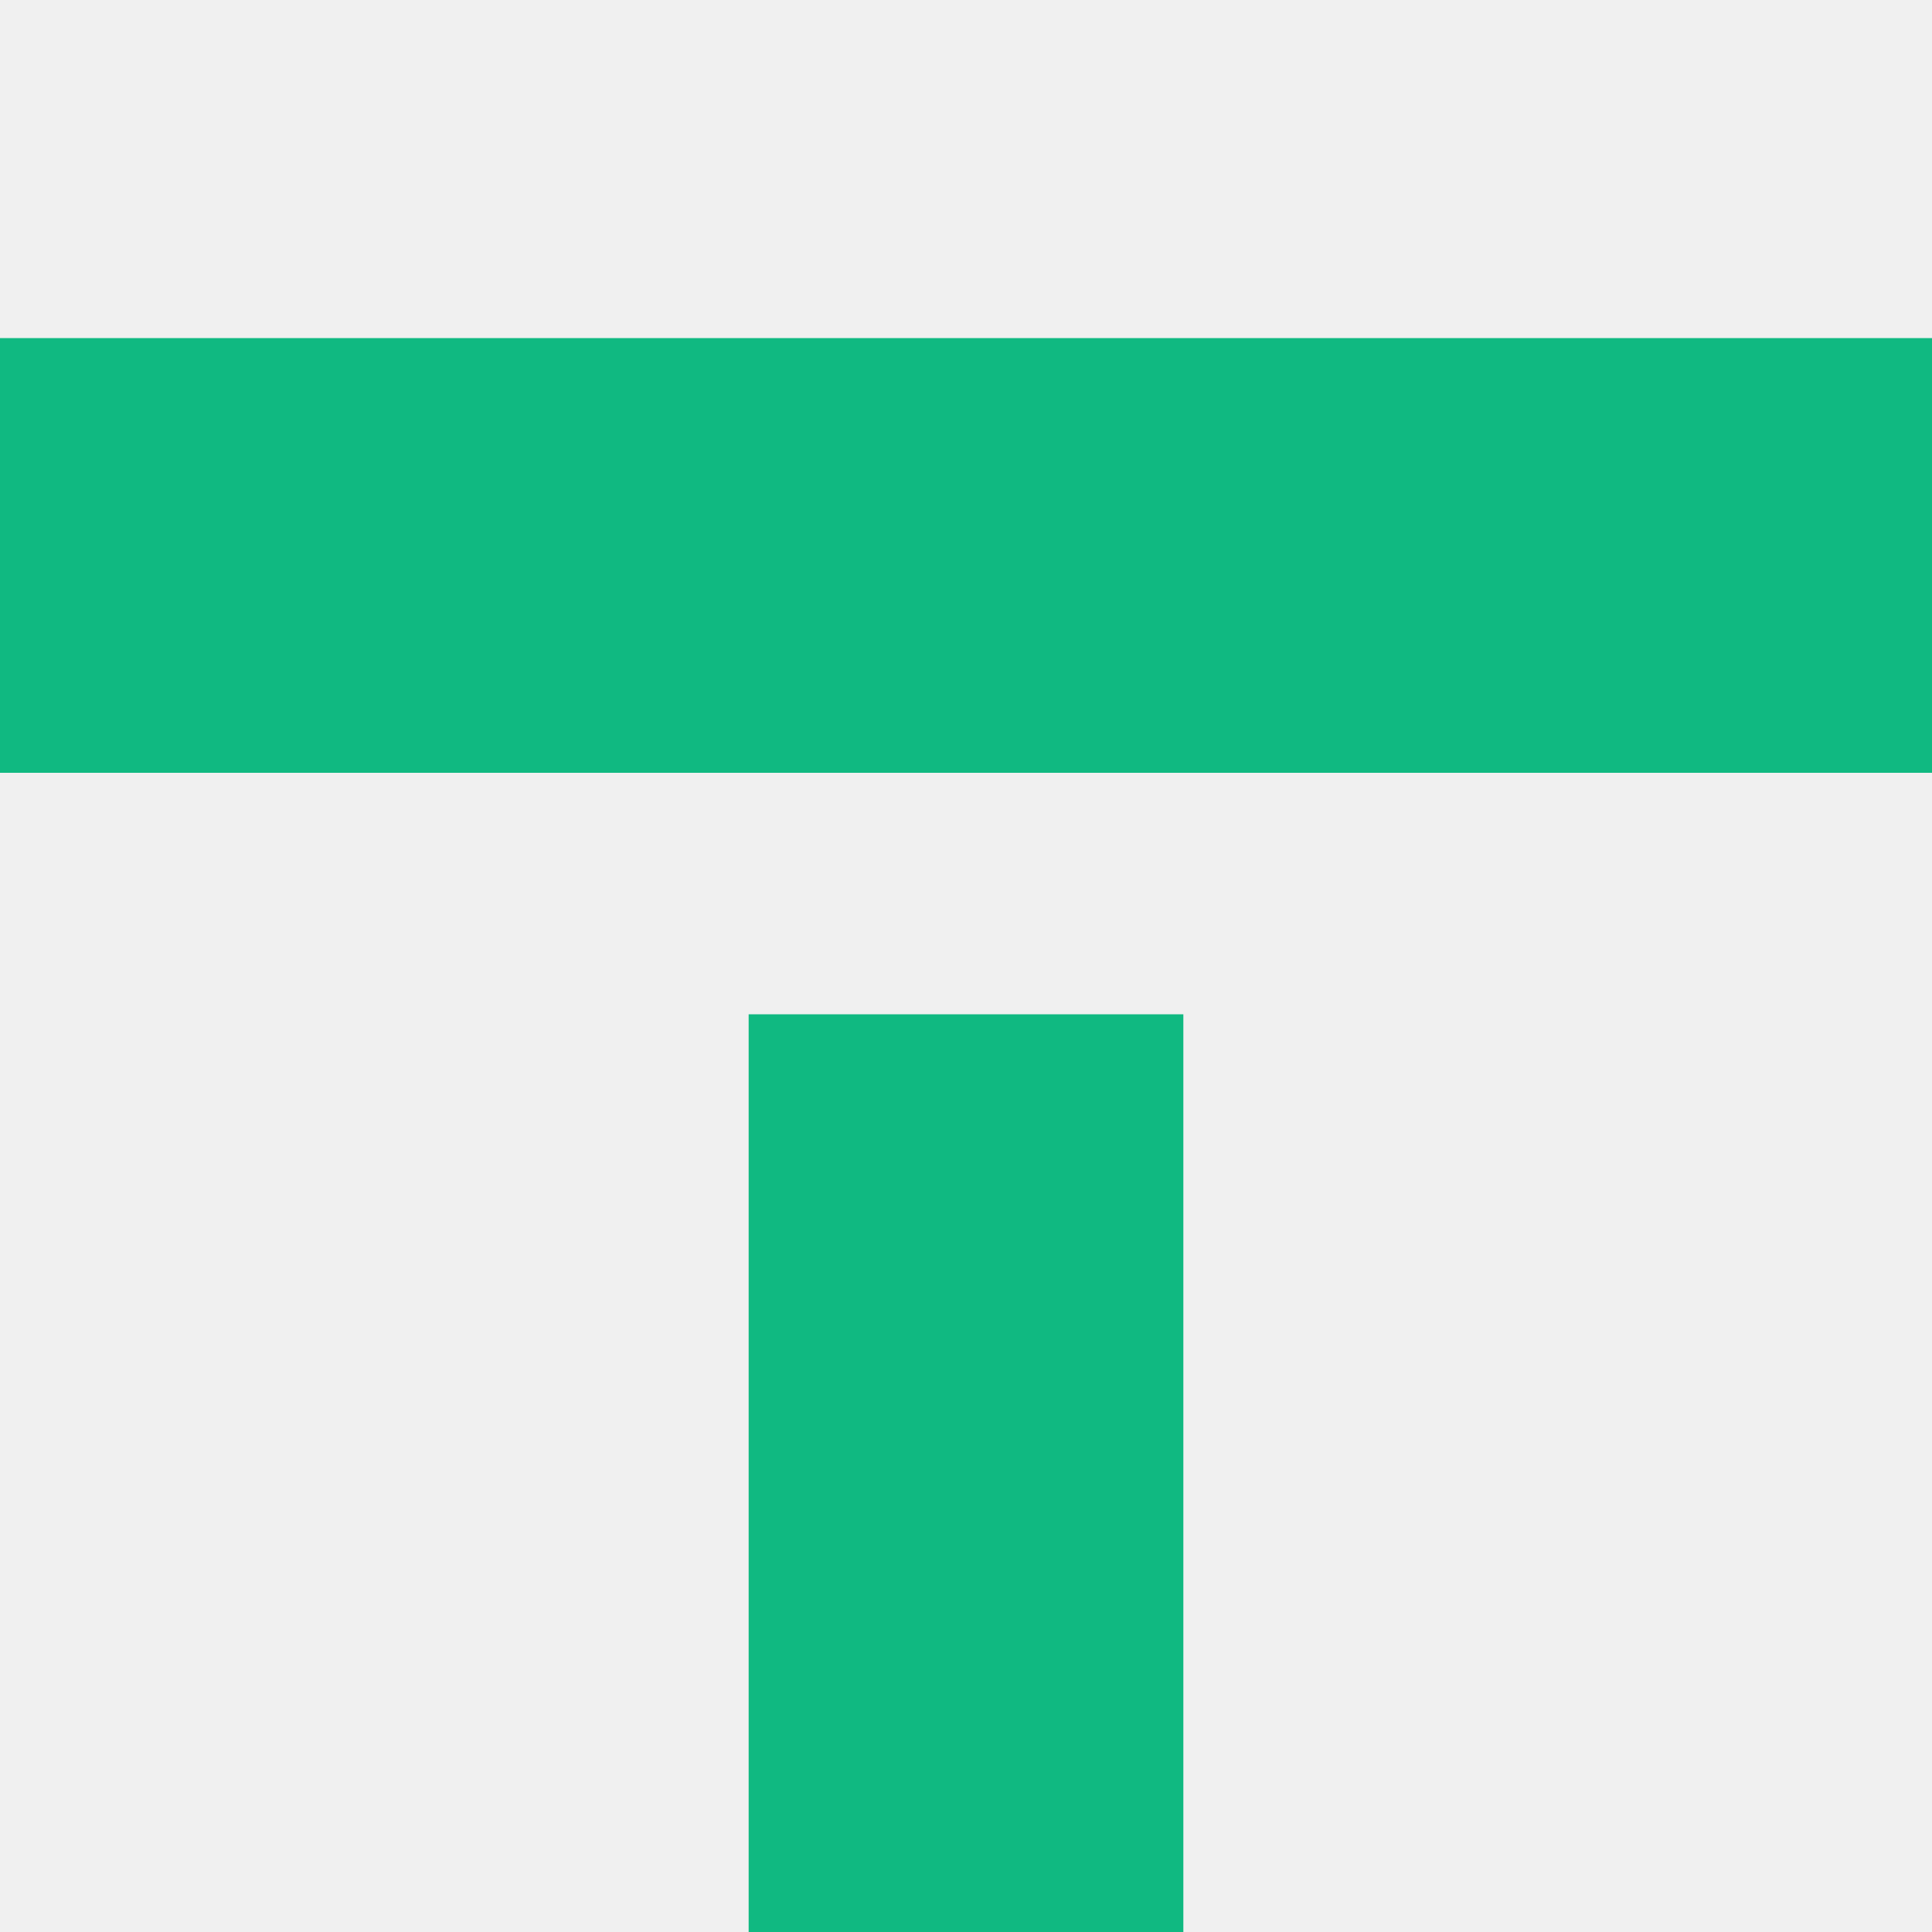
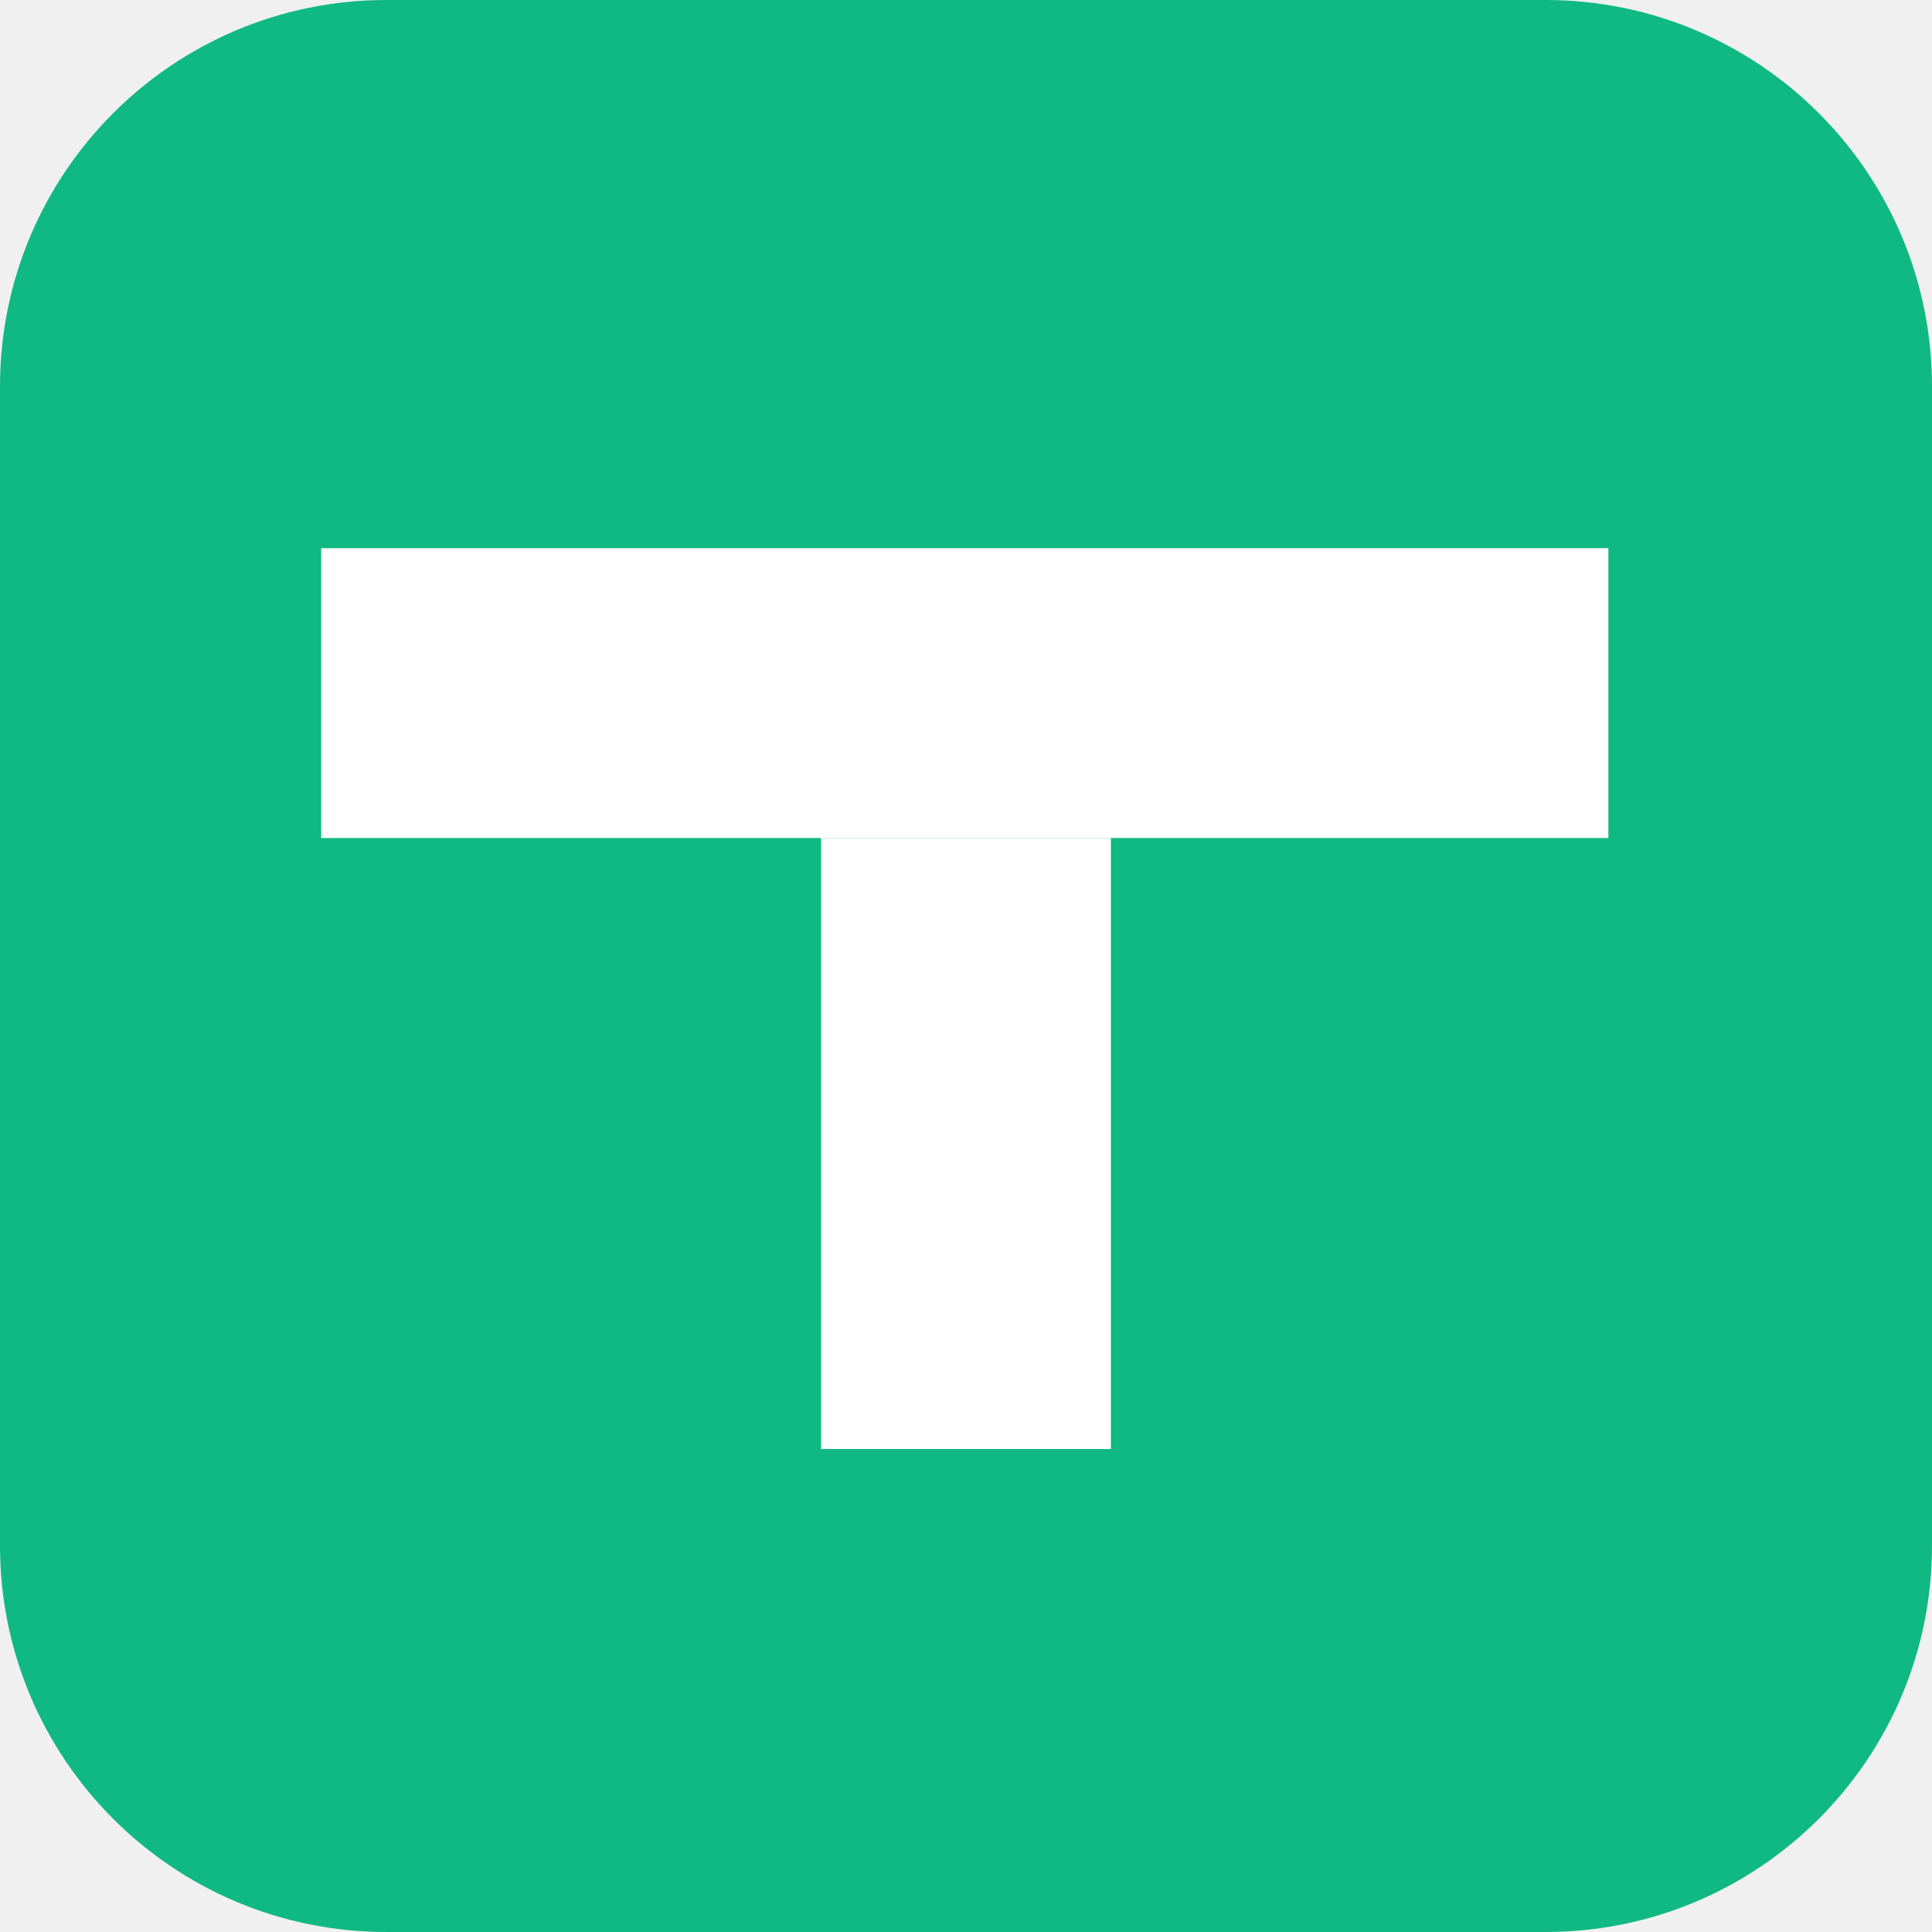
<svg xmlns="http://www.w3.org/2000/svg" viewBox="0 0 80 80">
-   <rect x="0" y="14" width="80" height="18" fill="#10b981" />
-   <rect x="31" y="42" width="18" height="38" fill="#10b981" />
+   <rect width="80" height="80" rx="16" fill="#10b981" />
+   <rect x="13.3" y="22.7" width="53.3" height="12" fill="#ffffff" />
+   <rect x="34" y="34.7" width="12" height="25.3" fill="#ffffff" />
</svg>
